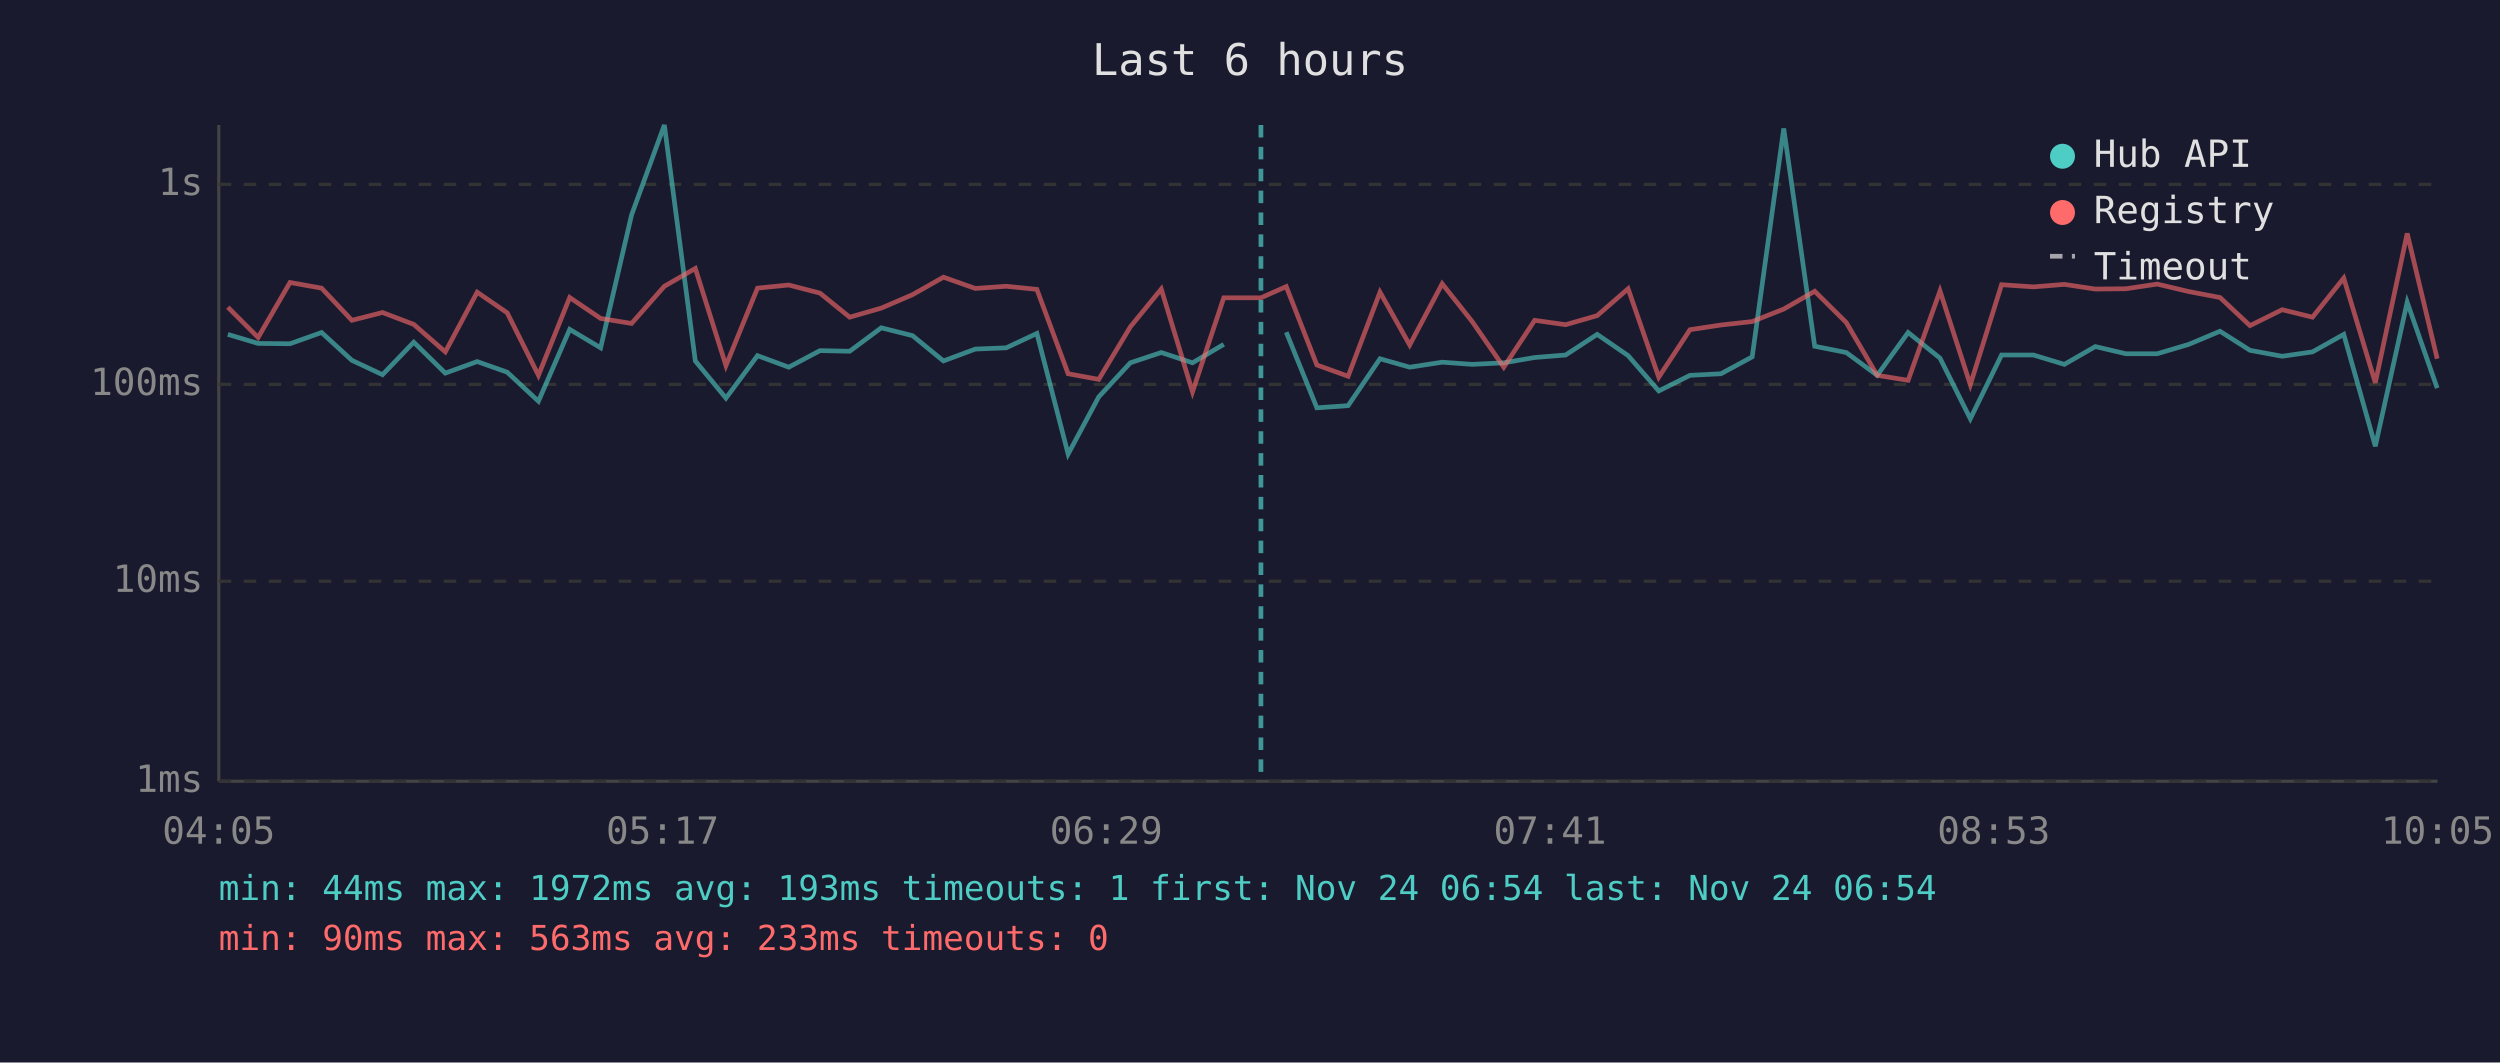
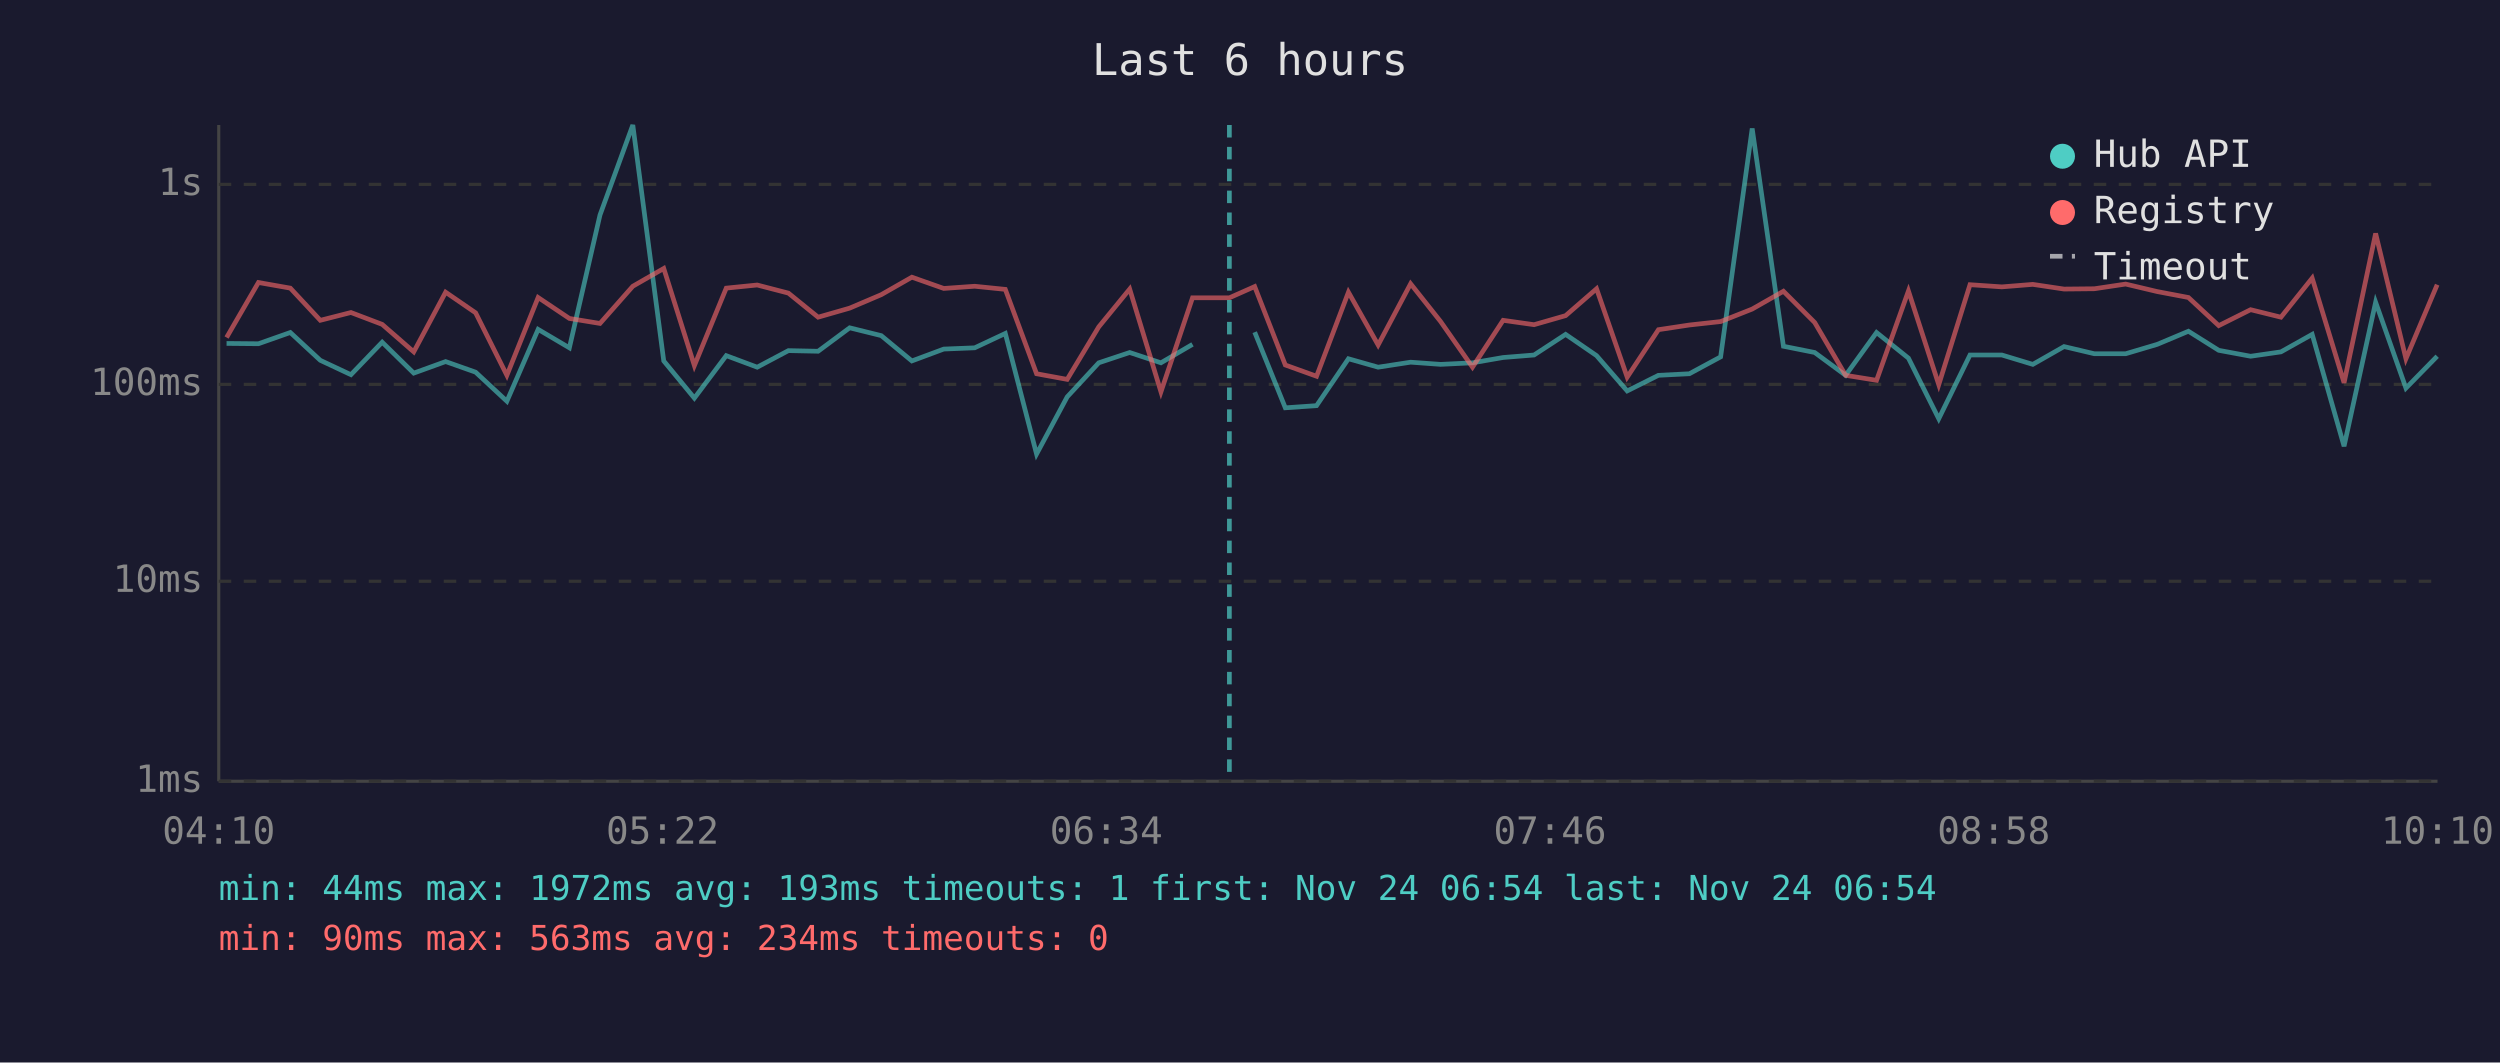
<svg xmlns="http://www.w3.org/2000/svg" viewBox="0 0 800 340" font-family="monospace" font-size="12">
  <rect width="800" height="340" fill="#1a1a2e" />
  <text x="400" y="24" fill="#e0e0e0" font-size="14" text-anchor="middle">Last 6 hours</text>
  <line x1="70" y1="40" x2="70" y2="250" stroke="#444" stroke-width="1" />
  <line x1="70" y1="250" x2="780" y2="250" stroke="#444" stroke-width="1" />
  <line x1="70" y1="250" x2="780" y2="250" stroke="#333" stroke-width="1" stroke-dasharray="4" />
  <text x="65" y="250" fill="#888" text-anchor="end" dominant-baseline="middle">1ms</text>
  <line x1="70" y1="186" x2="780" y2="186" stroke="#333" stroke-width="1" stroke-dasharray="4" />
  <text x="65" y="186" fill="#888" text-anchor="end" dominant-baseline="middle">10ms</text>
  <line x1="70" y1="123" x2="780" y2="123" stroke="#333" stroke-width="1" stroke-dasharray="4" />
  <text x="65" y="123" fill="#888" text-anchor="end" dominant-baseline="middle">100ms</text>
  <line x1="70" y1="59" x2="780" y2="59" stroke="#333" stroke-width="1" stroke-dasharray="4" />
  <text x="65" y="59" fill="#888" text-anchor="end" dominant-baseline="middle">1s</text>
-   <text x="70" y="270" fill="#888" text-anchor="middle">04:05</text>
-   <text x="212" y="270" fill="#888" text-anchor="middle">05:17</text>
-   <text x="354" y="270" fill="#888" text-anchor="middle">06:29</text>
-   <text x="496" y="270" fill="#888" text-anchor="middle">07:41</text>
-   <text x="638" y="270" fill="#888" text-anchor="middle">08:53</text>
-   <text x="780" y="270" fill="#888" text-anchor="middle">10:05</text>
-   <polyline points="72.9,107.0 82.6,109.9 92.8,110.0 102.9,106.4 112.6,115.3 122.4,119.9 132.4,109.5 142.5,119.4 152.7,115.7 162.3,119.1 172.3,128.4 182.3,105.4 192.2,111.3 202.1,68.8 212.6,40.0 222.5,115.5 232.3,127.4 242.4,113.8 252.4,117.5 262.4,112.2 271.9,112.4 282.0,104.9 292.0,107.4 301.9,115.5 312.1,111.7 322.0,111.3 331.8,106.7 341.8,145.3 351.6,127.0 361.7,116.1 371.6,112.8 381.6,116.1 391.6,110.2" fill="none" stroke="#4ecdc4" stroke-width="1.5" opacity="0.6" />
-   <polyline points="411.6,106.3 421.4,130.5 431.4,129.8 441.6,114.8 451.1,117.5 461.5,115.9 471.1,116.6 481.2,116.1 491.1,114.4 501.0,113.6 511.1,107.0 521.0,113.8 530.8,125.1 540.8,120.1 550.7,119.6 560.7,114.2 570.8,41.1 580.7,110.8 590.8,112.8 600.7,120.1 610.6,106.4 620.8,114.6 630.5,134.0 640.5,113.6 650.7,113.6 660.6,116.6 670.5,110.9 680.3,113.2 690.3,113.2 700.4,110.2 710.4,106.0 720.0,112.1 730.3,114.0 740.0,112.6 750.0,107.0 760.1,142.8 770.3,96.7 779.9,124.2" fill="none" stroke="#4ecdc4" stroke-width="1.5" opacity="0.6" />
-   <polyline points="72.9,98.3 82.6,108.0 92.8,90.4 102.9,92.2 112.6,102.5 122.4,100.0 132.4,103.8 142.5,112.6 152.7,93.5 162.3,100.1 172.3,120.1 182.3,95.2 192.2,101.9 202.1,103.5 212.6,91.6 222.5,85.9 232.3,117.0 242.4,92.2 252.4,91.2 262.4,93.8 271.9,101.5 282.0,98.6 292.0,94.3 301.9,88.7 312.1,92.3 322.0,91.6 331.8,92.6 341.8,119.6 351.6,121.4 361.7,104.6 371.6,92.5 381.6,125.4 391.6,95.3 403.5,95.3 411.6,91.7 421.4,116.8 431.4,120.4 441.6,93.5 451.1,110.4 461.5,90.8 471.1,102.9 481.2,117.5 491.1,102.5 501.0,103.9 511.1,101.0 521.0,92.4 530.8,120.7 540.8,105.5 550.7,104.0 560.7,102.9 570.8,98.9 580.7,93.2 590.8,103.2 600.7,120.1 610.6,121.7 620.8,93.1 630.5,123.1 640.5,91.1 650.7,91.8 660.6,91.0 670.5,92.5 680.3,92.4 690.3,90.9 700.4,93.3 710.4,95.2 720.0,104.2 730.3,99.1 740.0,101.5 750.0,89.0 760.1,122.5 770.3,74.7 779.9,114.8" fill="none" stroke="#ff6b6b" stroke-width="1.5" opacity="0.6" />
-   <line x1="403.5" y1="40" x2="403.5" y2="250" stroke="#4ecdc4" stroke-width="1.5" stroke-dasharray="4,3" opacity="0.7" />
+   <text x="70" y="270" fill="#888" text-anchor="middle">04:10</text>
+   <text x="212" y="270" fill="#888" text-anchor="middle">05:22</text>
+   <text x="354" y="270" fill="#888" text-anchor="middle">06:34</text>
+   <text x="496" y="270" fill="#888" text-anchor="middle">07:46</text>
+   <text x="638" y="270" fill="#888" text-anchor="middle">08:58</text>
+   <text x="780" y="270" fill="#888" text-anchor="middle">10:10</text>
+   <polyline points="72.5,109.9 82.7,110.0 92.9,106.4 102.5,115.3 112.3,119.9 122.3,109.5 132.4,119.4 142.6,115.7 152.2,119.1 162.2,128.4 172.2,105.4 182.2,111.3 192.0,68.8 202.5,40.0 212.4,115.5 222.2,127.4 232.4,113.8 242.3,117.5 252.3,112.2 261.8,112.4 271.9,104.9 282.0,107.4 291.8,115.5 302.0,111.7 311.9,111.3 321.7,106.7 331.7,145.3 341.5,127.0 351.6,116.1 361.5,112.8 371.5,116.1 381.6,110.2" fill="none" stroke="#4ecdc4" stroke-width="1.5" opacity="0.6" />
+   <polyline points="401.5,106.3 411.3,130.5 421.3,129.8 431.5,114.8 441.0,117.5 451.4,115.9 461.0,116.6 471.2,116.1 481.0,114.4 490.9,113.6 501.0,107.0 510.9,113.8 520.7,125.1 530.7,120.1 540.6,119.6 550.6,114.2 560.7,41.1 570.7,110.8 580.7,112.8 590.6,120.1 600.5,106.4 610.7,114.6 620.4,134.0 630.4,113.6 640.6,113.6 650.5,116.6 660.5,110.9 670.2,113.2 680.2,113.2 690.3,110.2 700.3,106.0 710.0,112.1 720.2,114.0 729.9,112.6 739.9,107.0 750.1,142.8 760.2,96.7 769.9,124.2 779.9,114.0" fill="none" stroke="#4ecdc4" stroke-width="1.5" opacity="0.6" />
+   <polyline points="72.5,108.0 82.7,90.4 92.9,92.2 102.5,102.5 112.3,100.0 122.3,103.8 132.4,112.6 142.6,93.5 152.2,100.1 162.2,120.1 172.2,95.2 182.2,101.9 192.0,103.5 202.5,91.6 212.4,85.9 222.2,117.0 232.4,92.2 242.3,91.2 252.3,93.8 261.8,101.5 271.9,98.6 282.0,94.3 291.8,88.7 302.0,92.3 311.9,91.6 321.7,92.6 331.7,119.6 341.5,121.4 351.6,104.6 361.5,92.5 371.5,125.4 381.6,95.3 393.4,95.3 401.5,91.7 411.3,116.8 421.3,120.4 431.5,93.5 441.0,110.4 451.4,90.8 461.0,102.9 471.2,117.5 481.0,102.5 490.9,103.9 501.0,101.0 510.9,92.4 520.7,120.7 530.7,105.5 540.6,104.0 550.6,102.9 560.7,98.9 570.7,93.2 580.7,103.2 590.6,120.1 600.5,121.7 610.7,93.1 620.4,123.1 630.4,91.1 640.6,91.8 650.5,91.0 660.5,92.5 670.2,92.4 680.2,90.9 690.3,93.3 700.3,95.2 710.0,104.2 720.2,99.1 729.9,101.5 739.9,89.0 750.1,122.5 760.2,74.7 769.9,114.8 779.9,91.1" fill="none" stroke="#ff6b6b" stroke-width="1.5" opacity="0.6" />
+   <line x1="393.4" y1="40" x2="393.4" y2="250" stroke="#4ecdc4" stroke-width="1.5" stroke-dasharray="4,3" opacity="0.7" />
  <circle cx="660" cy="50" r="4" fill="#4ecdc4" />
  <text x="670" y="50" fill="#e0e0e0" dominant-baseline="middle">Hub API</text>
  <circle cx="660" cy="68" r="4" fill="#ff6b6b" />
  <text x="670" y="68" fill="#e0e0e0" dominant-baseline="middle">Registry</text>
  <line x1="656" y1="82" x2="664" y2="82" stroke="#e0e0e0" stroke-width="1.5" stroke-dasharray="4,3" opacity="0.7" />
  <text x="670" y="86" fill="#e0e0e0" dominant-baseline="middle">Timeout</text>
  <text x="70" y="288" fill="#4ecdc4" font-size="11">min: 44ms  max: 1972ms  avg: 193ms  timeouts: 1  first: Nov 24 06:54  last: Nov 24 06:54</text>
-   <text x="70" y="304" fill="#ff6b6b" font-size="11">min: 90ms  max: 563ms  avg: 233ms  timeouts: 0</text>
+   <text x="70" y="304" fill="#ff6b6b" font-size="11">min: 90ms  max: 563ms  avg: 234ms  timeouts: 0</text>
</svg>
